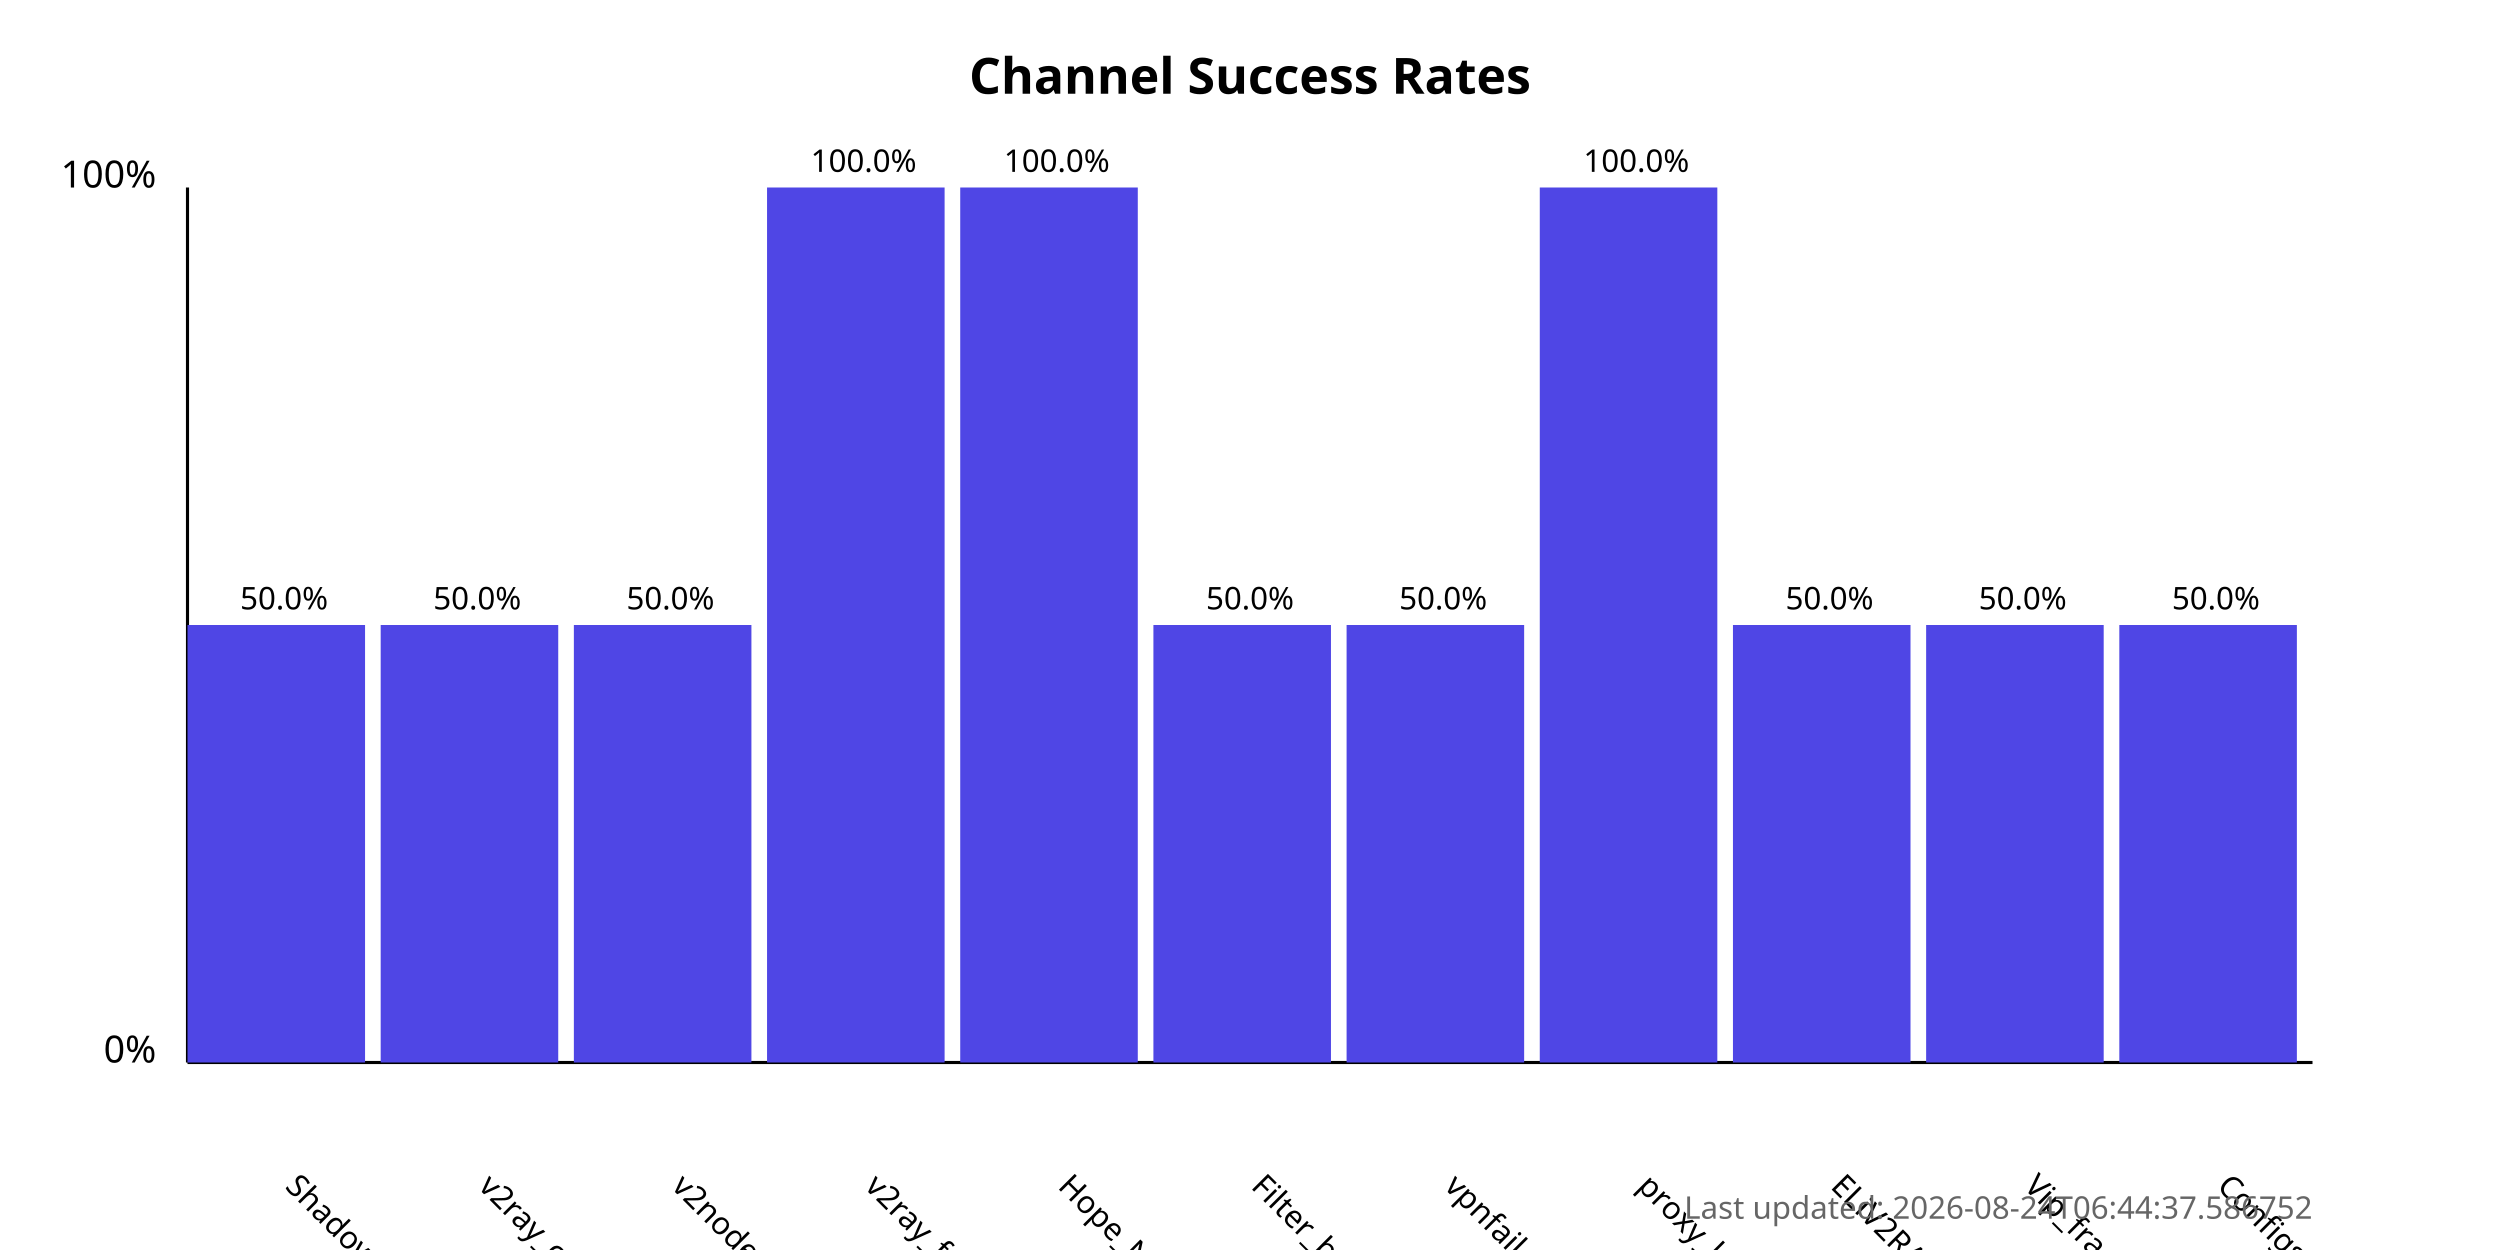
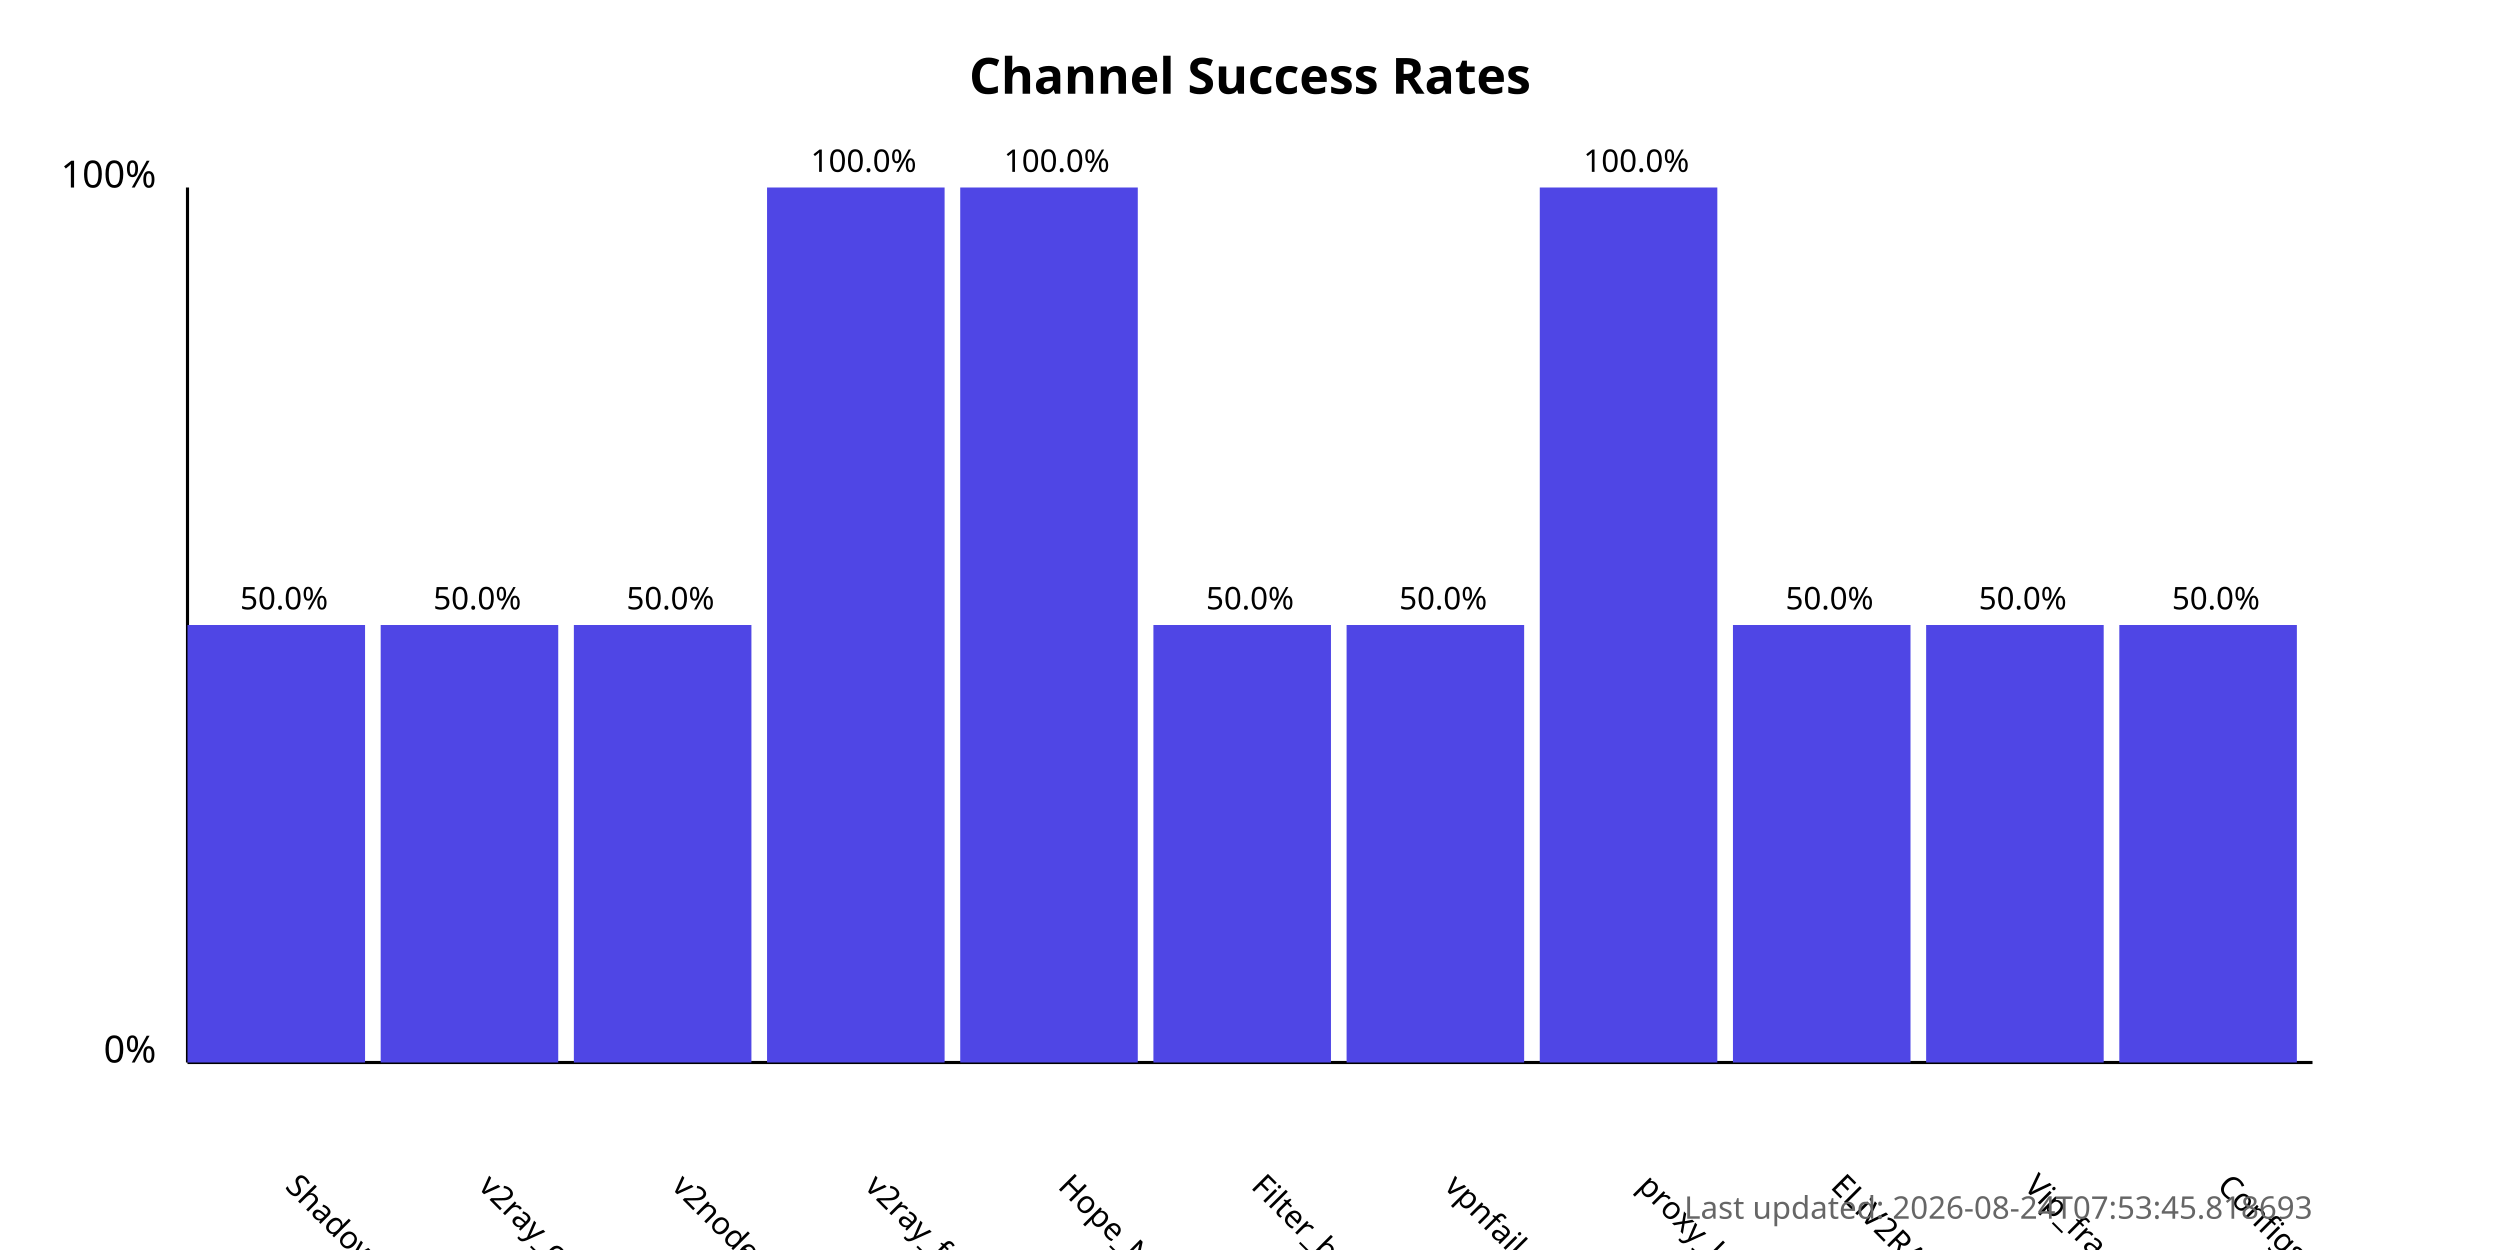
<svg xmlns="http://www.w3.org/2000/svg" width="800" height="400">
  <style>
            .chart-title { font: bold 16px sans-serif; }
            .axis-label { font: 12px sans-serif; }
            .tick-label { font: 10px sans-serif; }
            .bar { fill: #4f46e5; }
            .bar:hover { fill: #6366f1; }
            .timestamp { font: 10px sans-serif; fill: #666; }
        </style>
  <text x="400.0" y="30" text-anchor="middle" class="chart-title">
            Channel Success Rates
        </text>
  <line x1="60" y1="340" x2="60" y2="60" stroke="black" stroke-width="1" />
  <line x1="60" y1="340" x2="740" y2="340" stroke="black" stroke-width="1" />
  <text x="50" y="340" text-anchor="end" class="axis-label">0%</text>
  <text x="50" y="60" text-anchor="end" class="axis-label">100%</text>
  <g>
    <rect x="60" y="200.0" width="56.818" height="140.0" class="bar" />
    <text x="90.909" y="380" transform="rotate(45, 90.90909, 380)" text-anchor="start" class="tick-label">
                ShadowProxy66
            </text>
    <text x="90.909" y="195.0" text-anchor="middle" class="tick-label">
                50.0%
            </text>
  </g>
  <g>
    <rect x="121.818" y="200.0" width="56.818" height="140.0" class="bar" />
    <text x="152.727" y="380" transform="rotate(45, 152.7273, 380)" text-anchor="start" class="tick-label">
                v2ray_configs_pool
            </text>
    <text x="152.727" y="195.0" text-anchor="middle" class="tick-label">
                50.0%
            </text>
  </g>
  <g>
    <rect x="183.636" y="200.0" width="56.818" height="140.0" class="bar" />
    <text x="214.545" y="380" transform="rotate(45, 214.5455, 380)" text-anchor="start" class="tick-label">
                v2nodes
            </text>
    <text x="214.545" y="195.0" text-anchor="middle" class="tick-label">
                50.0%
            </text>
  </g>
  <g>
    <rect x="245.455" y="60.0" width="56.818" height="280.0" class="bar" />
    <text x="276.364" y="380" transform="rotate(45, 276.3636, 380)" text-anchor="start" class="tick-label">
                v2ray_free_conf
            </text>
    <text x="276.364" y="55.0" text-anchor="middle" class="tick-label">
                100.0%
            </text>
  </g>
  <g>
    <rect x="307.273" y="60.0" width="56.818" height="280.0" class="bar" />
    <text x="338.182" y="380" transform="rotate(45, 338.1818, 380)" text-anchor="start" class="tick-label">
                Hope_Net
            </text>
    <text x="338.182" y="55.0" text-anchor="middle" class="tick-label">
                100.0%
            </text>
  </g>
  <g>
    <rect x="369.091" y="200.0" width="56.818" height="140.0" class="bar" />
    <text x="400.0" y="380" transform="rotate(45, 400.0, 380)" text-anchor="start" class="tick-label">
                Filter_breaker
            </text>
    <text x="400.0" y="195.0" text-anchor="middle" class="tick-label">
                50.0%
            </text>
  </g>
  <g>
    <rect x="430.909" y="200.0" width="56.818" height="140.0" class="bar" />
    <text x="461.818" y="380" transform="rotate(45, 461.8182, 380)" text-anchor="start" class="tick-label">
                vpnfail_vless
            </text>
    <text x="461.818" y="195.0" text-anchor="middle" class="tick-label">
                50.0%
            </text>
  </g>
  <g>
    <rect x="492.727" y="60.0" width="56.818" height="280.0" class="bar" />
    <text x="523.636" y="380" transform="rotate(45, 523.6364, 380)" text-anchor="start" class="tick-label">
                proxy_kafee
            </text>
    <text x="523.636" y="55.0" text-anchor="middle" class="tick-label">
                100.0%
            </text>
  </g>
  <g>
    <rect x="554.545" y="200.0" width="56.818" height="140.0" class="bar" />
    <text x="585.455" y="380" transform="rotate(45, 585.4545, 380)" text-anchor="start" class="tick-label">
                ELiV2RAY
            </text>
    <text x="585.455" y="195.0" text-anchor="middle" class="tick-label">
                50.0%
            </text>
  </g>
  <g>
    <rect x="616.364" y="200.0" width="56.818" height="140.0" class="bar" />
    <text x="647.273" y="380" transform="rotate(45, 647.2727, 380)" text-anchor="start" class="tick-label">
                Vip_fragment_v2ray
            </text>
    <text x="647.273" y="195.0" text-anchor="middle" class="tick-label">
                50.0%
            </text>
  </g>
  <g>
    <rect x="678.182" y="200.0" width="56.818" height="140.0" class="bar" />
    <text x="709.091" y="380" transform="rotate(45, 709.0909, 380)" text-anchor="start" class="tick-label">
                ConfigsHubPlus
            </text>
    <text x="709.091" y="195.0" text-anchor="middle" class="tick-label">
                50.0%
            </text>
  </g>
  <text x="740" y="390" text-anchor="end" class="timestamp">
-             Last updated: 2026-08-24T06:44:37.586752
+             Last updated: 2026-08-24T07:53:45.818693
        </text>
</svg>
